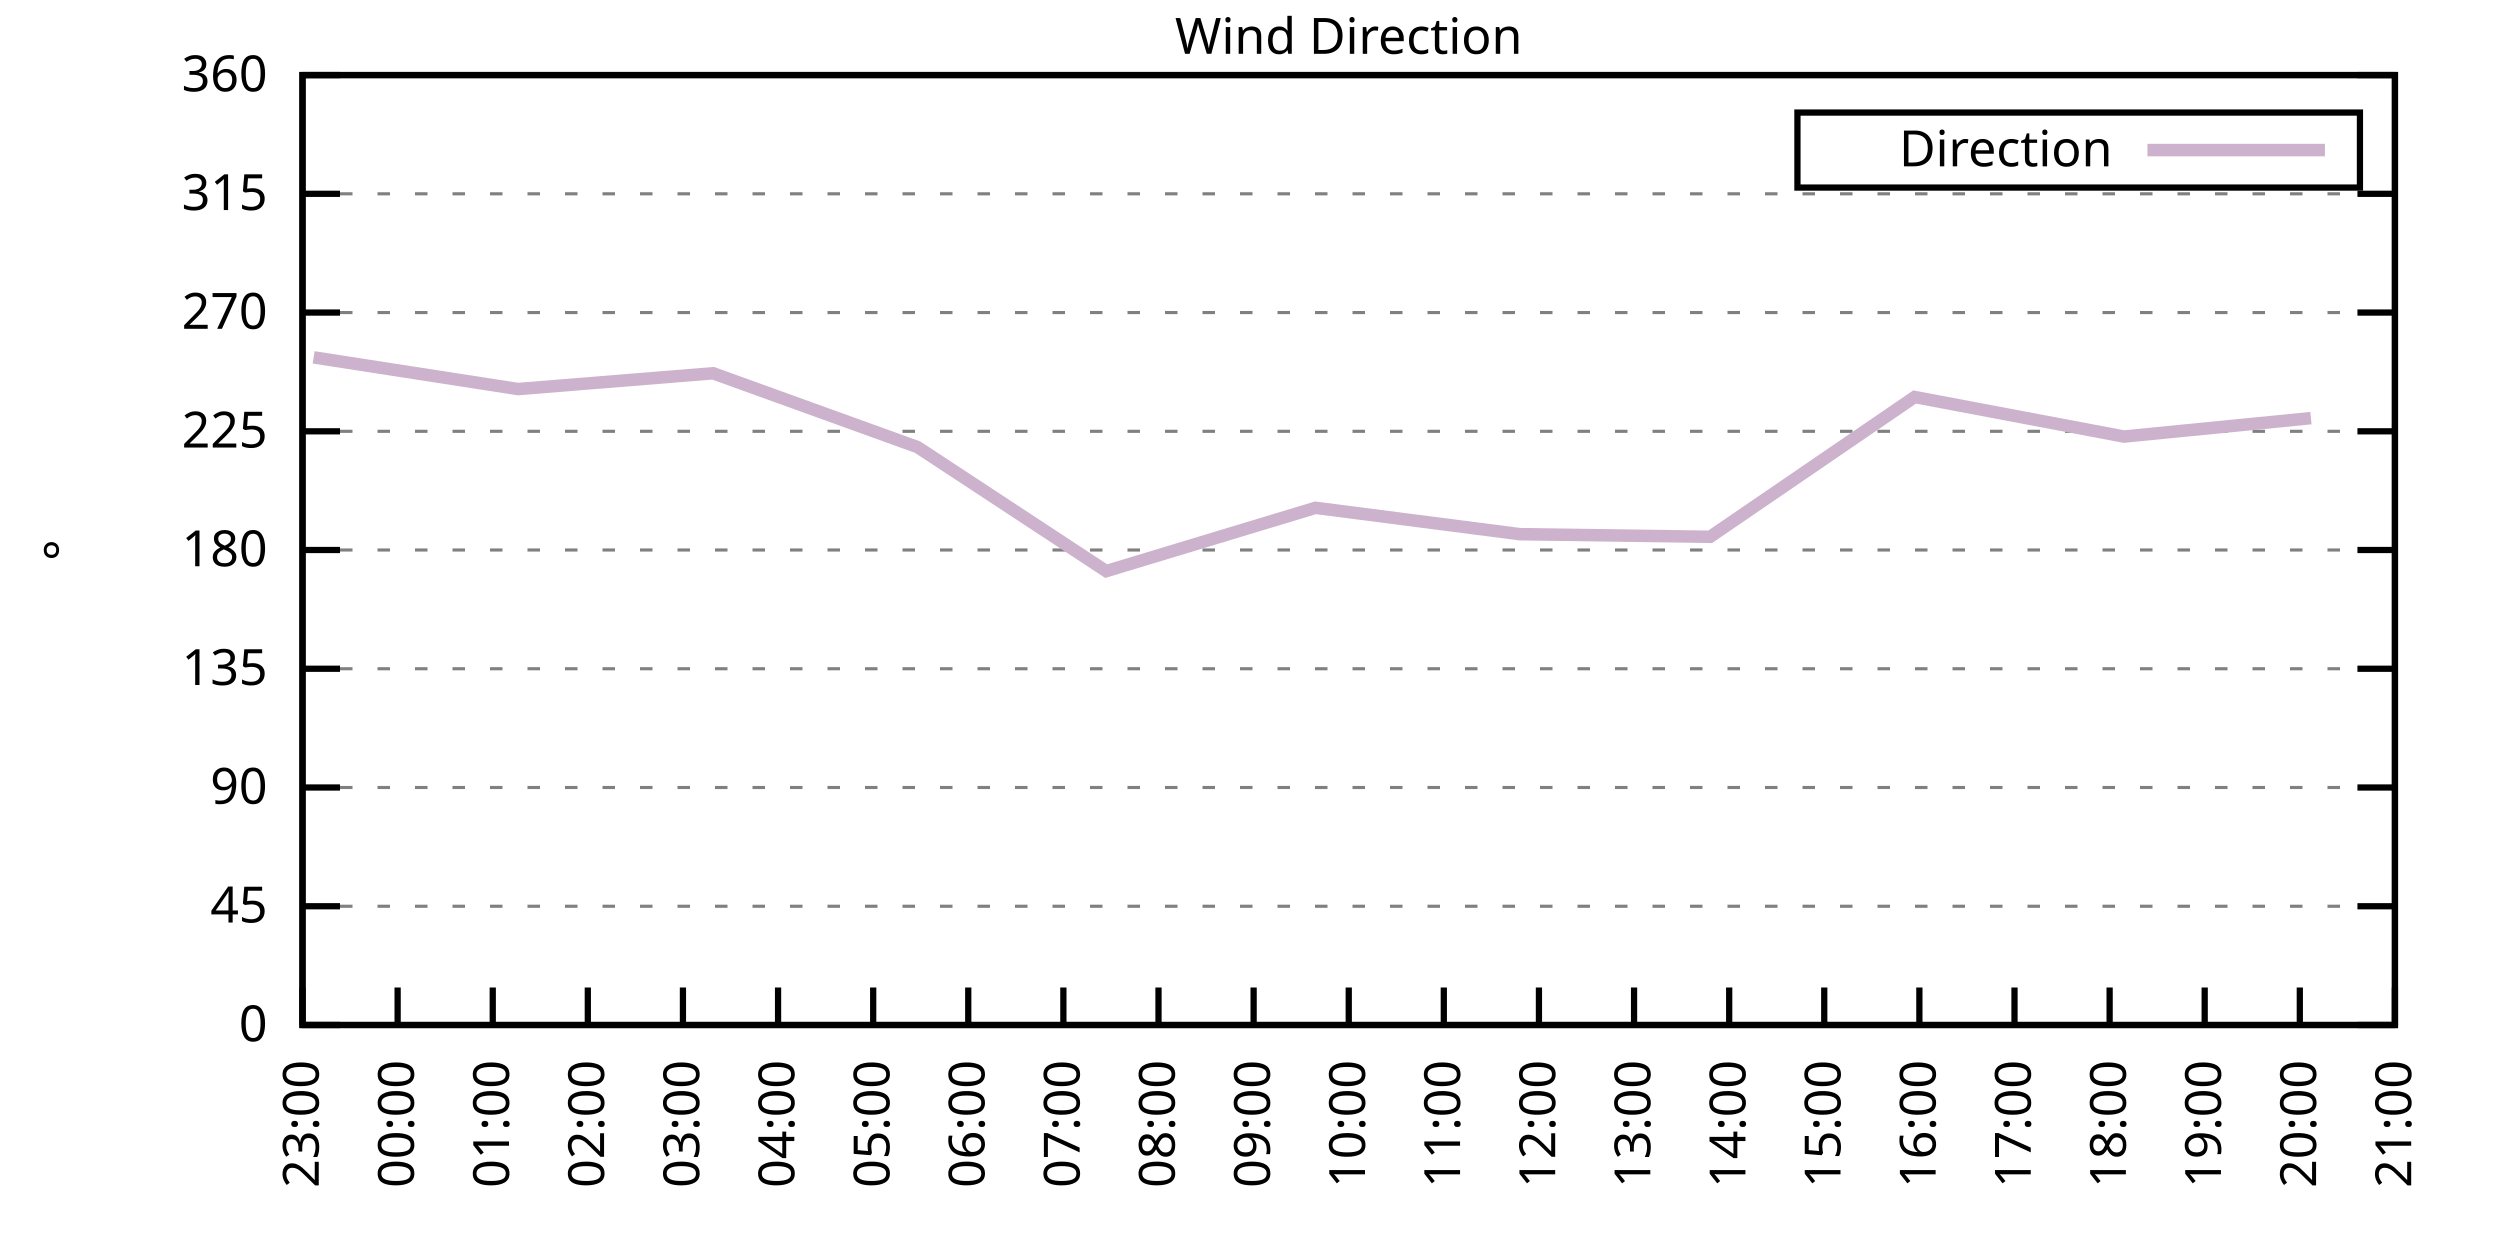
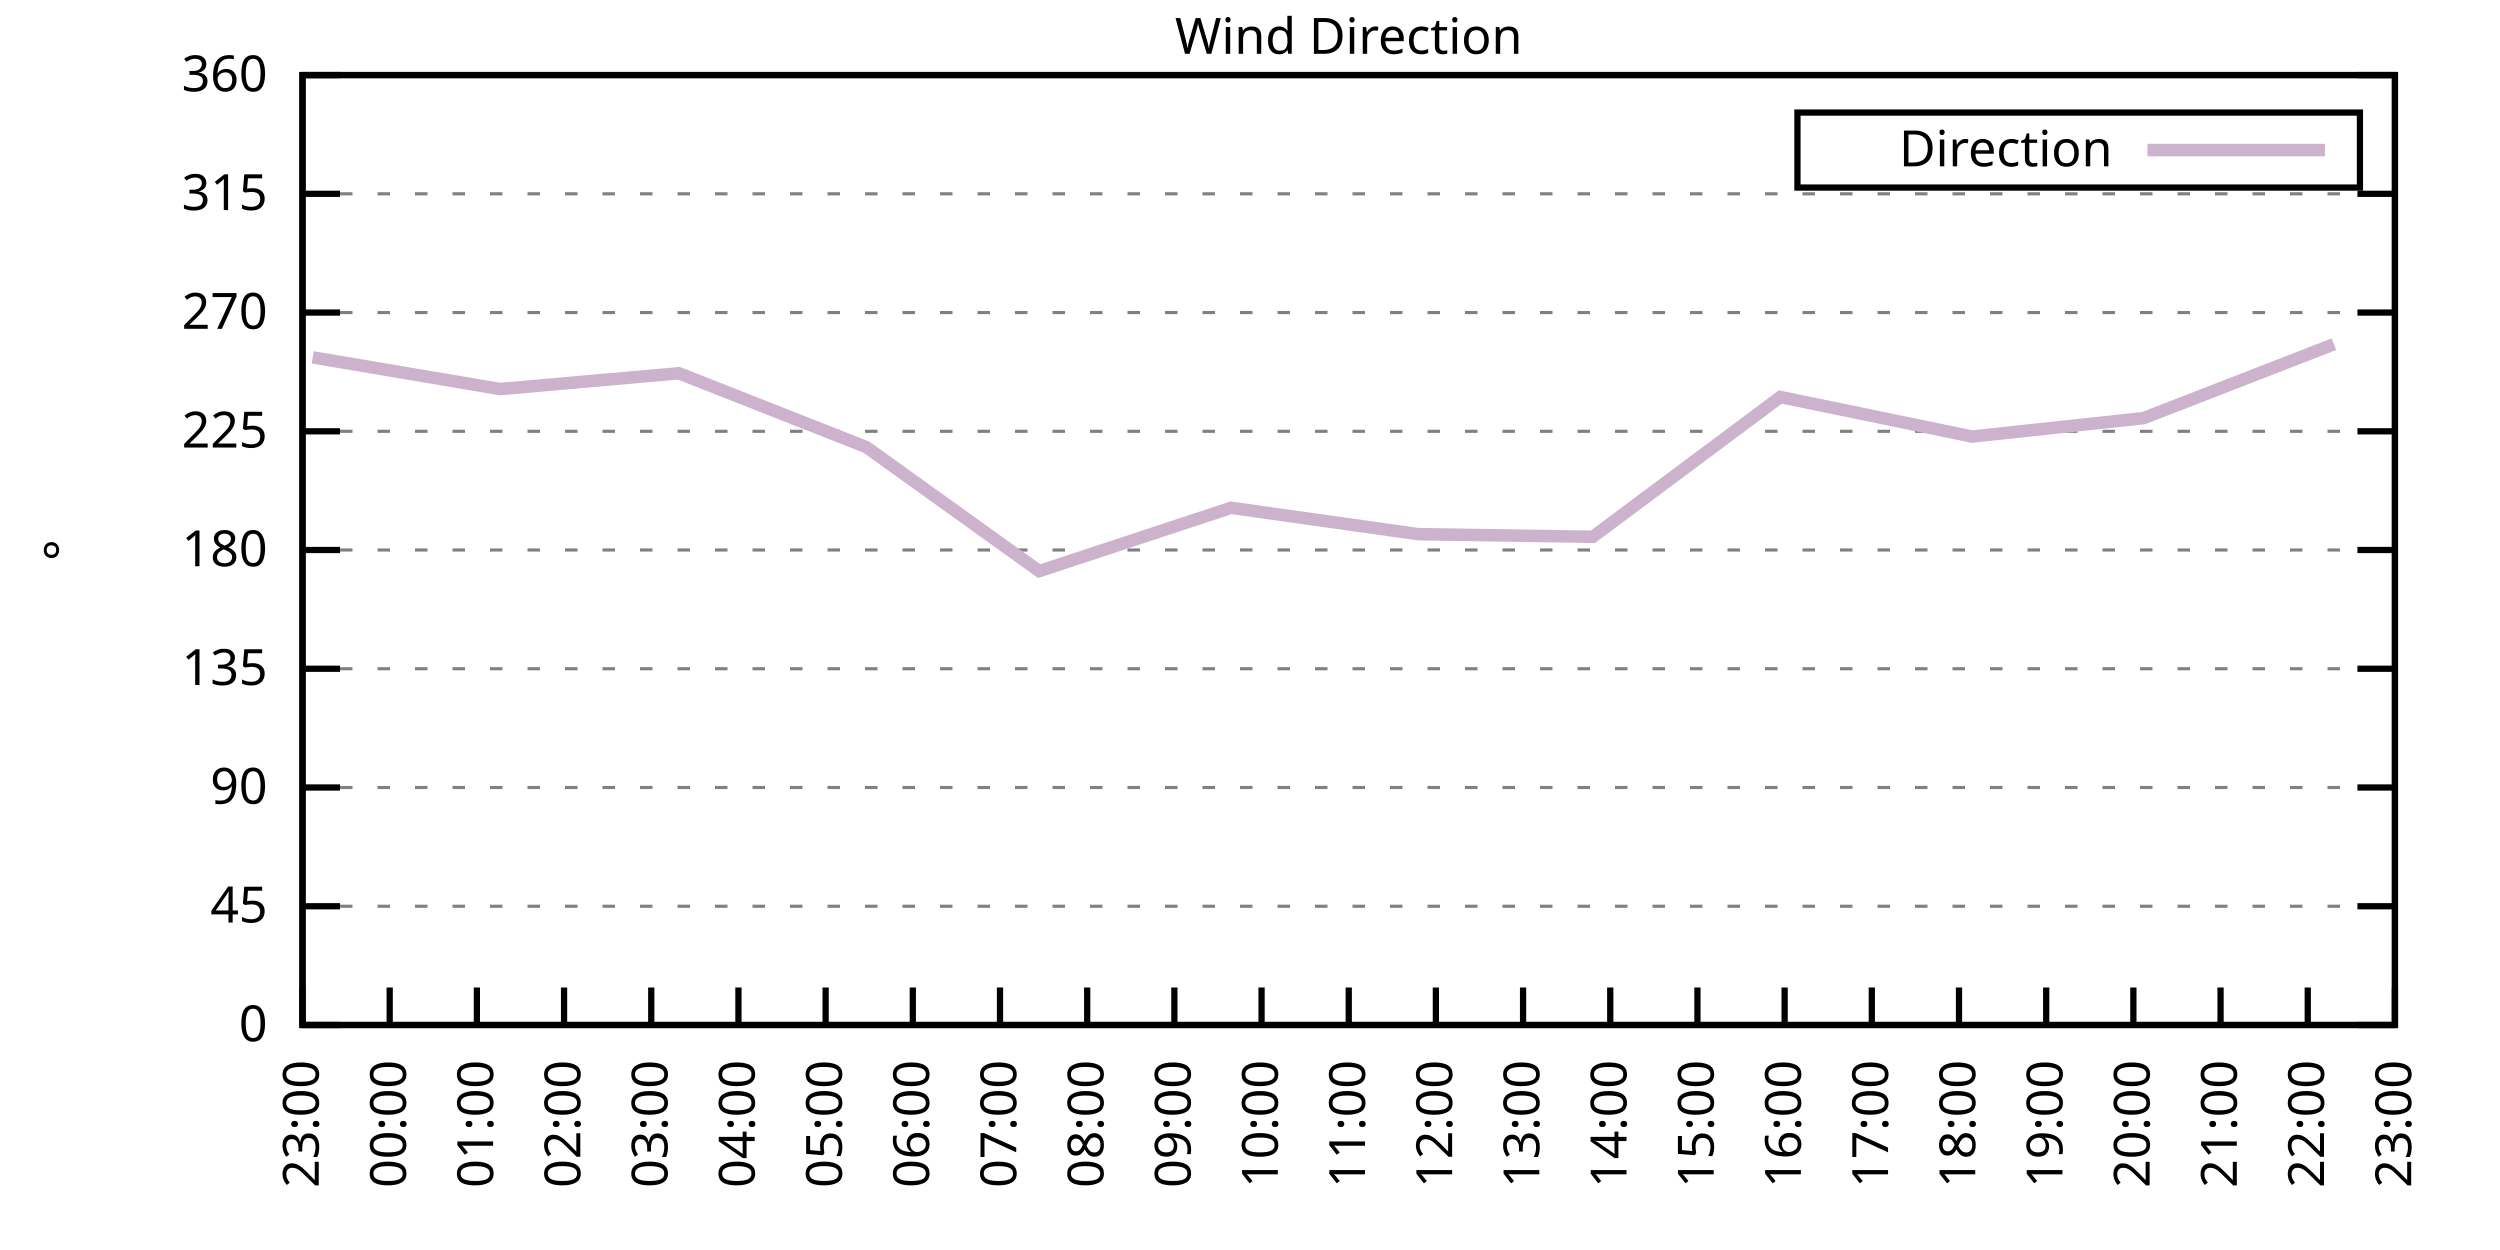
<svg xmlns="http://www.w3.org/2000/svg" xmlns:xlink="http://www.w3.org/1999/xlink" width="400" height="200" viewBox="0 0 400 200">
  <g id="gnuplot_canvas">
    <rect x="0" y="0" width="400" height="200" fill="none" />
    <defs>
      <circle id="gpDot" r="0.5" stroke-width="0.5" stroke="currentColor" />
      <path id="gpPt0" stroke-width="0.333" stroke="currentColor" d="M-1,0 h2 M0,-1 v2" />
      <path id="gpPt1" stroke-width="0.333" stroke="currentColor" d="M-1,-1 L1,1 M1,-1 L-1,1" />
      <path id="gpPt2" stroke-width="0.333" stroke="currentColor" d="M-1,0 L1,0 M0,-1 L0,1 M-1,-1 L1,1 M-1,1 L1,-1" />
      <rect id="gpPt3" stroke-width="0.333" stroke="currentColor" x="-1" y="-1" width="2" height="2" />
      <rect id="gpPt4" stroke-width="0.333" stroke="currentColor" fill="currentColor" x="-1" y="-1" width="2" height="2" />
      <circle id="gpPt5" stroke-width="0.333" stroke="currentColor" cx="0" cy="0" r="1" />
      <use xlink:href="#gpPt5" id="gpPt6" fill="currentColor" stroke="none" />
      <path id="gpPt7" stroke-width="0.333" stroke="currentColor" d="M0,-1.33 L-1.33,0.67 L1.33,0.67 z" />
      <use xlink:href="#gpPt7" id="gpPt8" fill="currentColor" stroke="none" />
      <use xlink:href="#gpPt7" id="gpPt9" stroke="currentColor" transform="rotate(180)" />
      <use xlink:href="#gpPt9" id="gpPt10" fill="currentColor" stroke="none" />
      <use xlink:href="#gpPt3" id="gpPt11" stroke="currentColor" transform="rotate(45)" />
      <use xlink:href="#gpPt11" id="gpPt12" fill="currentColor" stroke="none" />
      <path id="gpPt13" stroke-width="0.333" stroke="currentColor" d="M0,1.330 L1.265,0.411 L0.782,-1.067 L-0.782,-1.076 L-1.265,0.411 z" />
      <use xlink:href="#gpPt13" id="gpPt14" fill="currentColor" stroke="none" />
      <filter id="textbox" filterUnits="objectBoundingBox" x="0" y="0" height="1" width="1">
        <feFlood flood-color="white" flood-opacity="1" result="bgnd" />
        <feComposite in="SourceGraphic" in2="bgnd" operator="atop" />
      </filter>
      <filter id="greybox" filterUnits="objectBoundingBox" x="0" y="0" height="1" width="1">
        <feFlood flood-color="lightgrey" flood-opacity="1" result="grey" />
        <feComposite in="SourceGraphic" in2="grey" operator="atop" />
      </filter>
    </defs>
    <g fill="none" color="white" stroke="currentColor" stroke-width="1.00" stroke-linecap="butt" stroke-linejoin="miter">
</g>
    <g fill="none" color="black" stroke="currentColor" stroke-width="1.00" stroke-linecap="butt" stroke-linejoin="miter">
      <g stroke="none" shape-rendering="crispEdges">
        <polygon fill="rgb(255, 255, 255)" points="48.40,164.00 383.18,164.00 383.18,12.02 48.40,12.02 " />
      </g>
    </g>
    <g fill="none" color="black" stroke="currentColor" stroke-width="1.00" stroke-linecap="butt" stroke-linejoin="miter">
</g>
    <g fill="none" color="black" stroke="black" stroke-width="0.50" stroke-linecap="butt" stroke-linejoin="miter">
</g>
    <g fill="none" color="gray" stroke="currentColor" stroke-width="0.50" stroke-linecap="butt" stroke-linejoin="miter">
      <path stroke="gray" stroke-dasharray="2,4" class="gridline" d="M48.40,164.00 L383.19,164.00  " />
    </g>
    <g fill="none" color="gray" stroke="gray" stroke-width="1.00" stroke-linecap="butt" stroke-linejoin="miter">
</g>
    <g fill="none" color="black" stroke="currentColor" stroke-width="1.00" stroke-linecap="butt" stroke-linejoin="miter">
      <path stroke="black" d="M48.40,164.00 L54.40,164.00 M383.19,164.00 L377.19,164.00  " />
      <g transform="translate(42.80,166.60)" stroke="none" fill="black" font-family="Sans" font-size="8.00" text-anchor="end">
        <text>
          <tspan font-family="Sans"> 0</tspan>
        </text>
      </g>
    </g>
    <g fill="none" color="black" stroke="currentColor" stroke-width="1.00" stroke-linecap="butt" stroke-linejoin="miter">
</g>
    <g fill="none" color="black" stroke="black" stroke-width="0.50" stroke-linecap="butt" stroke-linejoin="miter">
</g>
    <g fill="none" color="gray" stroke="currentColor" stroke-width="0.50" stroke-linecap="butt" stroke-linejoin="miter">
      <path stroke="gray" stroke-dasharray="2,4" class="gridline" d="M48.40,145.00 L383.19,145.00  " />
    </g>
    <g fill="none" color="gray" stroke="gray" stroke-width="1.00" stroke-linecap="butt" stroke-linejoin="miter">
</g>
    <g fill="none" color="black" stroke="currentColor" stroke-width="1.00" stroke-linecap="butt" stroke-linejoin="miter">
      <path stroke="black" d="M48.40,145.00 L54.40,145.00 M383.19,145.00 L377.19,145.00  " />
      <g transform="translate(42.80,147.60)" stroke="none" fill="black" font-family="Sans" font-size="8.00" text-anchor="end">
        <text>
          <tspan font-family="Sans"> 45</tspan>
        </text>
      </g>
    </g>
    <g fill="none" color="black" stroke="currentColor" stroke-width="1.00" stroke-linecap="butt" stroke-linejoin="miter">
</g>
    <g fill="none" color="black" stroke="black" stroke-width="0.50" stroke-linecap="butt" stroke-linejoin="miter">
</g>
    <g fill="none" color="gray" stroke="currentColor" stroke-width="0.50" stroke-linecap="butt" stroke-linejoin="miter">
      <path stroke="gray" stroke-dasharray="2,4" class="gridline" d="M48.40,126.00 L383.19,126.00  " />
    </g>
    <g fill="none" color="gray" stroke="gray" stroke-width="1.00" stroke-linecap="butt" stroke-linejoin="miter">
</g>
    <g fill="none" color="black" stroke="currentColor" stroke-width="1.00" stroke-linecap="butt" stroke-linejoin="miter">
      <path stroke="black" d="M48.40,126.00 L54.40,126.00 M383.19,126.00 L377.19,126.00  " />
      <g transform="translate(42.80,128.60)" stroke="none" fill="black" font-family="Sans" font-size="8.00" text-anchor="end">
        <text>
          <tspan font-family="Sans"> 90</tspan>
        </text>
      </g>
    </g>
    <g fill="none" color="black" stroke="currentColor" stroke-width="1.00" stroke-linecap="butt" stroke-linejoin="miter">
</g>
    <g fill="none" color="black" stroke="black" stroke-width="0.50" stroke-linecap="butt" stroke-linejoin="miter">
</g>
    <g fill="none" color="gray" stroke="currentColor" stroke-width="0.50" stroke-linecap="butt" stroke-linejoin="miter">
      <path stroke="gray" stroke-dasharray="2,4" class="gridline" d="M48.40,107.00 L383.19,107.00  " />
    </g>
    <g fill="none" color="gray" stroke="gray" stroke-width="1.00" stroke-linecap="butt" stroke-linejoin="miter">
</g>
    <g fill="none" color="black" stroke="currentColor" stroke-width="1.00" stroke-linecap="butt" stroke-linejoin="miter">
      <path stroke="black" d="M48.40,107.00 L54.40,107.00 M383.19,107.00 L377.19,107.00  " />
      <g transform="translate(42.80,109.60)" stroke="none" fill="black" font-family="Sans" font-size="8.00" text-anchor="end">
        <text>
          <tspan font-family="Sans"> 135</tspan>
        </text>
      </g>
    </g>
    <g fill="none" color="black" stroke="currentColor" stroke-width="1.00" stroke-linecap="butt" stroke-linejoin="miter">
</g>
    <g fill="none" color="black" stroke="black" stroke-width="0.50" stroke-linecap="butt" stroke-linejoin="miter">
</g>
    <g fill="none" color="gray" stroke="currentColor" stroke-width="0.50" stroke-linecap="butt" stroke-linejoin="miter">
      <path stroke="gray" stroke-dasharray="2,4" class="gridline" d="M48.40,88.00 L383.19,88.00  " />
    </g>
    <g fill="none" color="gray" stroke="gray" stroke-width="1.00" stroke-linecap="butt" stroke-linejoin="miter">
</g>
    <g fill="none" color="black" stroke="currentColor" stroke-width="1.00" stroke-linecap="butt" stroke-linejoin="miter">
      <path stroke="black" d="M48.40,88.00 L54.40,88.00 M383.19,88.00 L377.19,88.00  " />
      <g transform="translate(42.80,90.60)" stroke="none" fill="black" font-family="Sans" font-size="8.00" text-anchor="end">
        <text>
          <tspan font-family="Sans"> 180</tspan>
        </text>
      </g>
    </g>
    <g fill="none" color="black" stroke="currentColor" stroke-width="1.00" stroke-linecap="butt" stroke-linejoin="miter">
</g>
    <g fill="none" color="black" stroke="black" stroke-width="0.50" stroke-linecap="butt" stroke-linejoin="miter">
</g>
    <g fill="none" color="gray" stroke="currentColor" stroke-width="0.50" stroke-linecap="butt" stroke-linejoin="miter">
      <path stroke="gray" stroke-dasharray="2,4" class="gridline" d="M48.40,69.01 L383.19,69.01  " />
    </g>
    <g fill="none" color="gray" stroke="gray" stroke-width="1.00" stroke-linecap="butt" stroke-linejoin="miter">
</g>
    <g fill="none" color="black" stroke="currentColor" stroke-width="1.00" stroke-linecap="butt" stroke-linejoin="miter">
      <path stroke="black" d="M48.40,69.01 L54.40,69.01 M383.19,69.01 L377.19,69.01  " />
      <g transform="translate(42.80,71.61)" stroke="none" fill="black" font-family="Sans" font-size="8.00" text-anchor="end">
        <text>
          <tspan font-family="Sans"> 225</tspan>
        </text>
      </g>
    </g>
    <g fill="none" color="black" stroke="currentColor" stroke-width="1.00" stroke-linecap="butt" stroke-linejoin="miter">
</g>
    <g fill="none" color="black" stroke="black" stroke-width="0.50" stroke-linecap="butt" stroke-linejoin="miter">
</g>
    <g fill="none" color="gray" stroke="currentColor" stroke-width="0.50" stroke-linecap="butt" stroke-linejoin="miter">
      <path stroke="gray" stroke-dasharray="2,4" class="gridline" d="M48.40,50.01 L383.19,50.01  " />
    </g>
    <g fill="none" color="gray" stroke="gray" stroke-width="1.00" stroke-linecap="butt" stroke-linejoin="miter">
</g>
    <g fill="none" color="black" stroke="currentColor" stroke-width="1.00" stroke-linecap="butt" stroke-linejoin="miter">
      <path stroke="black" d="M48.40,50.01 L54.40,50.01 M383.19,50.01 L377.19,50.01  " />
      <g transform="translate(42.80,52.61)" stroke="none" fill="black" font-family="Sans" font-size="8.00" text-anchor="end">
        <text>
          <tspan font-family="Sans"> 270</tspan>
        </text>
      </g>
    </g>
    <g fill="none" color="black" stroke="currentColor" stroke-width="1.00" stroke-linecap="butt" stroke-linejoin="miter">
</g>
    <g fill="none" color="black" stroke="black" stroke-width="0.50" stroke-linecap="butt" stroke-linejoin="miter">
</g>
    <g fill="none" color="gray" stroke="currentColor" stroke-width="0.50" stroke-linecap="butt" stroke-linejoin="miter">
      <path stroke="gray" stroke-dasharray="2,4" class="gridline" d="M48.40,31.01 L383.19,31.01  " />
    </g>
    <g fill="none" color="gray" stroke="gray" stroke-width="1.00" stroke-linecap="butt" stroke-linejoin="miter">
</g>
    <g fill="none" color="black" stroke="currentColor" stroke-width="1.00" stroke-linecap="butt" stroke-linejoin="miter">
      <path stroke="black" d="M48.40,31.01 L54.40,31.01 M383.19,31.01 L377.19,31.01  " />
      <g transform="translate(42.80,33.61)" stroke="none" fill="black" font-family="Sans" font-size="8.00" text-anchor="end">
        <text>
          <tspan font-family="Sans"> 315</tspan>
        </text>
      </g>
    </g>
    <g fill="none" color="black" stroke="currentColor" stroke-width="1.00" stroke-linecap="butt" stroke-linejoin="miter">
</g>
    <g fill="none" color="black" stroke="black" stroke-width="0.50" stroke-linecap="butt" stroke-linejoin="miter">
</g>
    <g fill="none" color="gray" stroke="currentColor" stroke-width="0.50" stroke-linecap="butt" stroke-linejoin="miter">
      <path stroke="gray" stroke-dasharray="2,4" class="gridline" d="M48.40,12.01 L383.19,12.01  " />
    </g>
    <g fill="none" color="gray" stroke="gray" stroke-width="1.00" stroke-linecap="butt" stroke-linejoin="miter">
</g>
    <g fill="none" color="black" stroke="currentColor" stroke-width="1.00" stroke-linecap="butt" stroke-linejoin="miter">
      <path stroke="black" d="M48.40,12.01 L54.40,12.01 M383.19,12.01 L377.19,12.01  " />
      <g transform="translate(42.80,14.61)" stroke="none" fill="black" font-family="Sans" font-size="8.00" text-anchor="end">
        <text>
          <tspan font-family="Sans"> 360</tspan>
        </text>
      </g>
    </g>
    <g fill="none" color="black" stroke="currentColor" stroke-width="1.00" stroke-linecap="butt" stroke-linejoin="miter">
      <path stroke="black" d="M48.40,164.00 L48.40,158.00  " />
      <g transform="translate(51.00,169.60) rotate(270.00)" stroke="none" fill="black" font-family="Sans" font-size="8.00" text-anchor="end">
        <text>
          <tspan font-family="Sans">23:00</tspan>
        </text>
      </g>
    </g>
    <g fill="none" color="black" stroke="currentColor" stroke-width="1.00" stroke-linecap="butt" stroke-linejoin="miter">
-       <path stroke="black" d="M63.62,164.00 L63.62,158.00  " />
-       <g transform="translate(66.22,169.60) rotate(270.00)" stroke="none" fill="black" font-family="Sans" font-size="8.00" text-anchor="end">
+       <path stroke="black" d="M62.35,164.00 L62.35,158.00  " />
+       <g transform="translate(64.95,169.60) rotate(270.00)" stroke="none" fill="black" font-family="Sans" font-size="8.00" text-anchor="end">
        <text>
          <tspan font-family="Sans">00:00</tspan>
        </text>
      </g>
    </g>
    <g fill="none" color="black" stroke="currentColor" stroke-width="1.00" stroke-linecap="butt" stroke-linejoin="miter">
-       <path stroke="black" d="M78.84,164.00 L78.84,158.00  " />
-       <g transform="translate(81.44,169.60) rotate(270.00)" stroke="none" fill="black" font-family="Sans" font-size="8.00" text-anchor="end">
+       <path stroke="black" d="M76.30,164.00 L76.30,158.00  " />
+       <g transform="translate(78.90,169.60) rotate(270.00)" stroke="none" fill="black" font-family="Sans" font-size="8.00" text-anchor="end">
        <text>
          <tspan font-family="Sans">01:00</tspan>
        </text>
      </g>
    </g>
    <g fill="none" color="black" stroke="currentColor" stroke-width="1.00" stroke-linecap="butt" stroke-linejoin="miter">
-       <path stroke="black" d="M94.05,164.00 L94.05,158.00  " />
-       <g transform="translate(96.65,169.60) rotate(270.00)" stroke="none" fill="black" font-family="Sans" font-size="8.00" text-anchor="end">
+       <path stroke="black" d="M90.25,164.00 L90.25,158.00  " />
+       <g transform="translate(92.85,169.60) rotate(270.00)" stroke="none" fill="black" font-family="Sans" font-size="8.00" text-anchor="end">
        <text>
          <tspan font-family="Sans">02:00</tspan>
        </text>
      </g>
    </g>
    <g fill="none" color="black" stroke="currentColor" stroke-width="1.00" stroke-linecap="butt" stroke-linejoin="miter">
-       <path stroke="black" d="M109.27,164.00 L109.27,158.00  " />
-       <g transform="translate(111.87,169.60) rotate(270.00)" stroke="none" fill="black" font-family="Sans" font-size="8.00" text-anchor="end">
+       <path stroke="black" d="M104.20,164.00 L104.20,158.00  " />
+       <g transform="translate(106.80,169.60) rotate(270.00)" stroke="none" fill="black" font-family="Sans" font-size="8.00" text-anchor="end">
        <text>
          <tspan font-family="Sans">03:00</tspan>
        </text>
      </g>
    </g>
    <g fill="none" color="black" stroke="currentColor" stroke-width="1.00" stroke-linecap="butt" stroke-linejoin="miter">
-       <path stroke="black" d="M124.49,164.00 L124.49,158.00  " />
-       <g transform="translate(127.09,169.60) rotate(270.00)" stroke="none" fill="black" font-family="Sans" font-size="8.00" text-anchor="end">
+       <path stroke="black" d="M118.15,164.00 L118.15,158.00  " />
+       <g transform="translate(120.75,169.60) rotate(270.00)" stroke="none" fill="black" font-family="Sans" font-size="8.00" text-anchor="end">
        <text>
          <tspan font-family="Sans">04:00</tspan>
        </text>
      </g>
    </g>
    <g fill="none" color="black" stroke="currentColor" stroke-width="1.00" stroke-linecap="butt" stroke-linejoin="miter">
-       <path stroke="black" d="M139.71,164.00 L139.71,158.00  " />
-       <g transform="translate(142.31,169.60) rotate(270.00)" stroke="none" fill="black" font-family="Sans" font-size="8.00" text-anchor="end">
+       <path stroke="black" d="M132.10,164.00 L132.10,158.00  " />
+       <g transform="translate(134.70,169.60) rotate(270.00)" stroke="none" fill="black" font-family="Sans" font-size="8.00" text-anchor="end">
        <text>
          <tspan font-family="Sans">05:00</tspan>
        </text>
      </g>
    </g>
    <g fill="none" color="black" stroke="currentColor" stroke-width="1.00" stroke-linecap="butt" stroke-linejoin="miter">
-       <path stroke="black" d="M154.92,164.00 L154.92,158.00  " />
-       <g transform="translate(157.52,169.60) rotate(270.00)" stroke="none" fill="black" font-family="Sans" font-size="8.00" text-anchor="end">
+       <path stroke="black" d="M146.05,164.00 L146.05,158.00  " />
+       <g transform="translate(148.65,169.60) rotate(270.00)" stroke="none" fill="black" font-family="Sans" font-size="8.00" text-anchor="end">
        <text>
          <tspan font-family="Sans">06:00</tspan>
        </text>
      </g>
    </g>
    <g fill="none" color="black" stroke="currentColor" stroke-width="1.00" stroke-linecap="butt" stroke-linejoin="miter">
-       <path stroke="black" d="M170.14,164.00 L170.14,158.00  " />
-       <g transform="translate(172.74,169.60) rotate(270.00)" stroke="none" fill="black" font-family="Sans" font-size="8.00" text-anchor="end">
+       <path stroke="black" d="M160.00,164.00 L160.00,158.00  " />
+       <g transform="translate(162.60,169.60) rotate(270.00)" stroke="none" fill="black" font-family="Sans" font-size="8.00" text-anchor="end">
        <text>
          <tspan font-family="Sans">07:00</tspan>
        </text>
      </g>
    </g>
    <g fill="none" color="black" stroke="currentColor" stroke-width="1.00" stroke-linecap="butt" stroke-linejoin="miter">
-       <path stroke="black" d="M185.36,164.00 L185.36,158.00  " />
-       <g transform="translate(187.96,169.60) rotate(270.00)" stroke="none" fill="black" font-family="Sans" font-size="8.00" text-anchor="end">
+       <path stroke="black" d="M173.95,164.00 L173.95,158.00  " />
+       <g transform="translate(176.55,169.60) rotate(270.00)" stroke="none" fill="black" font-family="Sans" font-size="8.00" text-anchor="end">
        <text>
          <tspan font-family="Sans">08:00</tspan>
        </text>
      </g>
    </g>
    <g fill="none" color="black" stroke="currentColor" stroke-width="1.00" stroke-linecap="butt" stroke-linejoin="miter">
-       <path stroke="black" d="M200.58,164.00 L200.58,158.00  " />
-       <g transform="translate(203.18,169.60) rotate(270.00)" stroke="none" fill="black" font-family="Sans" font-size="8.00" text-anchor="end">
+       <path stroke="black" d="M187.90,164.00 L187.90,158.00  " />
+       <g transform="translate(190.50,169.60) rotate(270.00)" stroke="none" fill="black" font-family="Sans" font-size="8.00" text-anchor="end">
        <text>
          <tspan font-family="Sans">09:00</tspan>
+         </text>
+       </g>
+     </g>
+     <g fill="none" color="black" stroke="currentColor" stroke-width="1.00" stroke-linecap="butt" stroke-linejoin="miter">
+       <path stroke="black" d="M201.85,164.00 L201.85,158.00  " />
+       <g transform="translate(204.45,169.60) rotate(270.00)" stroke="none" fill="black" font-family="Sans" font-size="8.00" text-anchor="end">
+         <text>
+           <tspan font-family="Sans">10:00</tspan>
        </text>
      </g>
    </g>
    <g fill="none" color="black" stroke="currentColor" stroke-width="1.00" stroke-linecap="butt" stroke-linejoin="miter">
      <path stroke="black" d="M215.80,164.00 L215.80,158.00  " />
      <g transform="translate(218.40,169.60) rotate(270.00)" stroke="none" fill="black" font-family="Sans" font-size="8.00" text-anchor="end">
        <text>
-           <tspan font-family="Sans">10:00</tspan>
-         </text>
-       </g>
-     </g>
-     <g fill="none" color="black" stroke="currentColor" stroke-width="1.00" stroke-linecap="butt" stroke-linejoin="miter">
-       <path stroke="black" d="M231.01,164.00 L231.01,158.00  " />
-       <g transform="translate(233.61,169.60) rotate(270.00)" stroke="none" fill="black" font-family="Sans" font-size="8.00" text-anchor="end">
-         <text>
          <tspan font-family="Sans">11:00</tspan>
        </text>
      </g>
    </g>
    <g fill="none" color="black" stroke="currentColor" stroke-width="1.00" stroke-linecap="butt" stroke-linejoin="miter">
-       <path stroke="black" d="M246.23,164.00 L246.23,158.00  " />
-       <g transform="translate(248.83,169.60) rotate(270.00)" stroke="none" fill="black" font-family="Sans" font-size="8.00" text-anchor="end">
+       <path stroke="black" d="M229.74,164.00 L229.74,158.00  " />
+       <g transform="translate(232.34,169.60) rotate(270.00)" stroke="none" fill="black" font-family="Sans" font-size="8.00" text-anchor="end">
        <text>
          <tspan font-family="Sans">12:00</tspan>
        </text>
      </g>
    </g>
    <g fill="none" color="black" stroke="currentColor" stroke-width="1.00" stroke-linecap="butt" stroke-linejoin="miter">
-       <path stroke="black" d="M261.45,164.00 L261.45,158.00  " />
-       <g transform="translate(264.05,169.60) rotate(270.00)" stroke="none" fill="black" font-family="Sans" font-size="8.00" text-anchor="end">
+       <path stroke="black" d="M243.69,164.00 L243.69,158.00  " />
+       <g transform="translate(246.29,169.60) rotate(270.00)" stroke="none" fill="black" font-family="Sans" font-size="8.00" text-anchor="end">
        <text>
          <tspan font-family="Sans">13:00</tspan>
        </text>
      </g>
    </g>
    <g fill="none" color="black" stroke="currentColor" stroke-width="1.00" stroke-linecap="butt" stroke-linejoin="miter">
-       <path stroke="black" d="M276.67,164.00 L276.67,158.00  " />
-       <g transform="translate(279.27,169.60) rotate(270.00)" stroke="none" fill="black" font-family="Sans" font-size="8.00" text-anchor="end">
+       <path stroke="black" d="M257.64,164.00 L257.64,158.00  " />
+       <g transform="translate(260.24,169.60) rotate(270.00)" stroke="none" fill="black" font-family="Sans" font-size="8.00" text-anchor="end">
        <text>
          <tspan font-family="Sans">14:00</tspan>
        </text>
      </g>
    </g>
    <g fill="none" color="black" stroke="currentColor" stroke-width="1.00" stroke-linecap="butt" stroke-linejoin="miter">
-       <path stroke="black" d="M291.88,164.00 L291.88,158.00  " />
-       <g transform="translate(294.48,169.60) rotate(270.00)" stroke="none" fill="black" font-family="Sans" font-size="8.00" text-anchor="end">
+       <path stroke="black" d="M271.59,164.00 L271.59,158.00  " />
+       <g transform="translate(274.19,169.60) rotate(270.00)" stroke="none" fill="black" font-family="Sans" font-size="8.00" text-anchor="end">
        <text>
          <tspan font-family="Sans">15:00</tspan>
        </text>
      </g>
    </g>
    <g fill="none" color="black" stroke="currentColor" stroke-width="1.00" stroke-linecap="butt" stroke-linejoin="miter">
-       <path stroke="black" d="M307.10,164.00 L307.10,158.00  " />
-       <g transform="translate(309.70,169.60) rotate(270.00)" stroke="none" fill="black" font-family="Sans" font-size="8.00" text-anchor="end">
+       <path stroke="black" d="M285.54,164.00 L285.54,158.00  " />
+       <g transform="translate(288.14,169.60) rotate(270.00)" stroke="none" fill="black" font-family="Sans" font-size="8.00" text-anchor="end">
        <text>
          <tspan font-family="Sans">16:00</tspan>
        </text>
      </g>
    </g>
    <g fill="none" color="black" stroke="currentColor" stroke-width="1.00" stroke-linecap="butt" stroke-linejoin="miter">
-       <path stroke="black" d="M322.32,164.00 L322.32,158.00  " />
-       <g transform="translate(324.92,169.60) rotate(270.00)" stroke="none" fill="black" font-family="Sans" font-size="8.00" text-anchor="end">
+       <path stroke="black" d="M299.49,164.00 L299.49,158.00  " />
+       <g transform="translate(302.09,169.60) rotate(270.00)" stroke="none" fill="black" font-family="Sans" font-size="8.00" text-anchor="end">
        <text>
          <tspan font-family="Sans">17:00</tspan>
        </text>
      </g>
    </g>
    <g fill="none" color="black" stroke="currentColor" stroke-width="1.00" stroke-linecap="butt" stroke-linejoin="miter">
-       <path stroke="black" d="M337.54,164.00 L337.54,158.00  " />
-       <g transform="translate(340.14,169.60) rotate(270.00)" stroke="none" fill="black" font-family="Sans" font-size="8.00" text-anchor="end">
+       <path stroke="black" d="M313.44,164.00 L313.44,158.00  " />
+       <g transform="translate(316.04,169.60) rotate(270.00)" stroke="none" fill="black" font-family="Sans" font-size="8.00" text-anchor="end">
        <text>
          <tspan font-family="Sans">18:00</tspan>
        </text>
      </g>
    </g>
    <g fill="none" color="black" stroke="currentColor" stroke-width="1.00" stroke-linecap="butt" stroke-linejoin="miter">
-       <path stroke="black" d="M352.75,164.00 L352.75,158.00  " />
-       <g transform="translate(355.35,169.60) rotate(270.00)" stroke="none" fill="black" font-family="Sans" font-size="8.00" text-anchor="end">
+       <path stroke="black" d="M327.39,164.00 L327.39,158.00  " />
+       <g transform="translate(329.99,169.60) rotate(270.00)" stroke="none" fill="black" font-family="Sans" font-size="8.00" text-anchor="end">
        <text>
          <tspan font-family="Sans">19:00</tspan>
        </text>
      </g>
    </g>
    <g fill="none" color="black" stroke="currentColor" stroke-width="1.00" stroke-linecap="butt" stroke-linejoin="miter">
-       <path stroke="black" d="M367.97,164.00 L367.97,158.00  " />
-       <g transform="translate(370.57,169.60) rotate(270.00)" stroke="none" fill="black" font-family="Sans" font-size="8.00" text-anchor="end">
+       <path stroke="black" d="M341.34,164.00 L341.34,158.00  " />
+       <g transform="translate(343.94,169.60) rotate(270.00)" stroke="none" fill="black" font-family="Sans" font-size="8.00" text-anchor="end">
        <text>
          <tspan font-family="Sans">20:00</tspan>
+         </text>
+       </g>
+     </g>
+     <g fill="none" color="black" stroke="currentColor" stroke-width="1.00" stroke-linecap="butt" stroke-linejoin="miter">
+       <path stroke="black" d="M355.29,164.00 L355.29,158.00  " />
+       <g transform="translate(357.89,169.60) rotate(270.00)" stroke="none" fill="black" font-family="Sans" font-size="8.00" text-anchor="end">
+         <text>
+           <tspan font-family="Sans">21:00</tspan>
+         </text>
+       </g>
+     </g>
+     <g fill="none" color="black" stroke="currentColor" stroke-width="1.00" stroke-linecap="butt" stroke-linejoin="miter">
+       <path stroke="black" d="M369.24,164.00 L369.24,158.00  " />
+       <g transform="translate(371.84,169.60) rotate(270.00)" stroke="none" fill="black" font-family="Sans" font-size="8.00" text-anchor="end">
+         <text>
+           <tspan font-family="Sans">22:00</tspan>
        </text>
      </g>
    </g>
    <g fill="none" color="black" stroke="currentColor" stroke-width="1.00" stroke-linecap="butt" stroke-linejoin="miter">
      <path stroke="black" d="M383.19,164.00 L383.19,158.00  " />
      <g transform="translate(385.79,169.60) rotate(270.00)" stroke="none" fill="black" font-family="Sans" font-size="8.00" text-anchor="end">
        <text>
-           <tspan font-family="Sans">21:00</tspan>
+           <tspan font-family="Sans">23:00</tspan>
        </text>
      </g>
    </g>
    <g fill="none" color="black" stroke="currentColor" stroke-width="1.00" stroke-linecap="butt" stroke-linejoin="miter">
</g>
    <g fill="none" color="black" stroke="currentColor" stroke-width="1.00" stroke-linecap="butt" stroke-linejoin="miter">
      <path stroke="black" d="M48.40,12.01 L48.40,164.00 L383.19,164.00 L383.19,12.01 L48.40,12.01 Z  " />
    </g>
    <g fill="none" color="black" stroke="currentColor" stroke-width="1.00" stroke-linecap="butt" stroke-linejoin="miter">
</g>
    <g fill="none" color="black" stroke="currentColor" stroke-width="1.00" stroke-linecap="butt" stroke-linejoin="miter">
      <path stroke="black" d="M287.59,30.01 L287.59,18.01 L377.59,18.01 L377.59,30.01 L287.59,30.01 Z  " />
    </g>
    <g id="Wind_direction_plot_1">
      <g fill="none" color="white" stroke="black" stroke-width="2.00" stroke-linecap="butt" stroke-linejoin="miter">
</g>
      <g fill="none" color="black" stroke="currentColor" stroke-width="2.00" stroke-linecap="butt" stroke-linejoin="miter">
        <g transform="translate(337.99,26.61)" stroke="none" fill="black" font-family="Sans" font-size="8.00" text-anchor="end">
          <text>
            <tspan font-family="Sans">Direction</tspan>
          </text>
        </g>
      </g>
      <g fill="none" color="black" stroke="currentColor" stroke-width="2.00" stroke-linecap="butt" stroke-linejoin="miter">
-         <path stroke="rgb(204, 178, 204)" d="M343.59,24.01 L371.99,24.01 M50.18,57.18 L82.89,62.25 L114.09,59.72 L146.81,71.54 L176.99,91.38 L210.47,81.25   L243.19,85.47 L273.62,85.89 L306.34,63.52 L339.82,69.85 L369.75,66.90  " />
+         <path stroke="rgb(204, 178, 204)" d="M343.59,24.01 L371.99,24.01 M50.03,57.18 L80.02,62.25 L108.62,59.72 L138.61,71.54 L166.27,91.38 L196.96,81.25   L226.95,85.47 L254.85,85.89 L284.85,63.52 L315.53,69.85 L342.97,66.90 L373.43,55.07  " />
      </g>
    </g>
    <g fill="none" color="black" stroke="currentColor" stroke-width="2.00" stroke-linecap="butt" stroke-linejoin="miter">
</g>
    <g fill="none" color="black" stroke="black" stroke-width="1.00" stroke-linecap="butt" stroke-linejoin="miter">
</g>
    <g fill="none" color="black" stroke="currentColor" stroke-width="1.00" stroke-linecap="butt" stroke-linejoin="miter">
      <path stroke="black" d="M48.40,12.01 L48.40,164.00 L383.19,164.00 L383.19,12.01 L48.40,12.01 Z  " />
      <g transform="translate(12.80,88.01) rotate(270.00)" stroke="none" fill="black" font-family="Sans" font-size="8.00" text-anchor="middle">
        <text>
          <tspan font-family="Sans">°</tspan>
        </text>
      </g>
    </g>
    <g fill="none" color="black" stroke="currentColor" stroke-width="1.00" stroke-linecap="butt" stroke-linejoin="miter">
</g>
    <g fill="none" color="black" stroke="currentColor" stroke-width="1.00" stroke-linecap="butt" stroke-linejoin="miter">
      <g transform="translate(215.79,8.61)" stroke="none" fill="black" font-family="Sans" font-size="8.00" text-anchor="middle">
        <text>
          <tspan font-family="Sans">Wind Direction</tspan>
        </text>
      </g>
    </g>
    <g fill="none" color="black" stroke="currentColor" stroke-width="1.00" stroke-linecap="butt" stroke-linejoin="miter">
</g>
  </g>
</svg>
